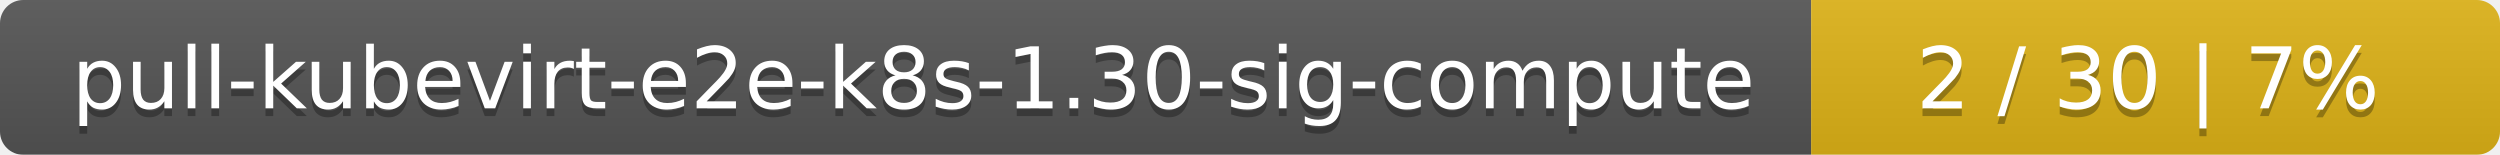
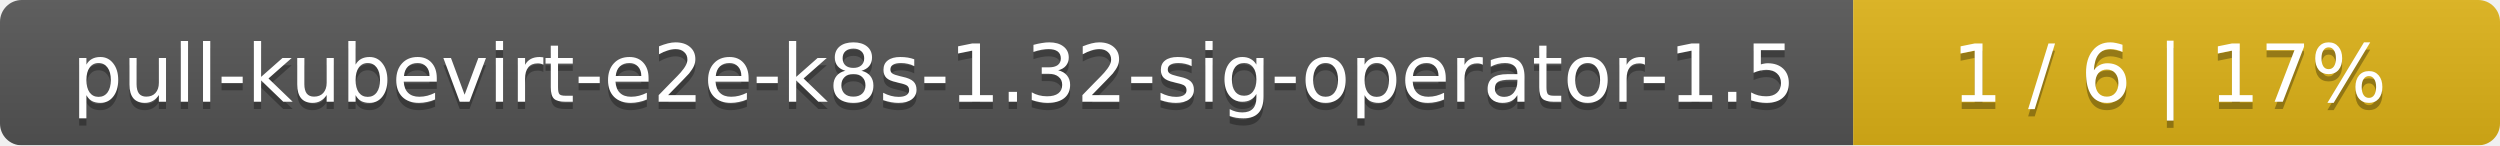
- <svg xmlns="http://www.w3.org/2000/svg" width="323" height="20">
+ <svg xmlns="http://www.w3.org/2000/svg" width="344" height="20">
  <linearGradient id="smooth" x2="0" y2="100%">
    <stop offset="0" stop-color="#bbb" stop-opacity=".1" />
    <stop offset="1" stop-opacity=".1" />
  </linearGradient>
  <mask id="round">
-     <rect width="323" height="20" rx="3" fill="#fff" />
+     <rect width="344" height="20" rx="3" fill="#fff" />
  </mask>
  <g mask="url(#round)">
-     <rect width="234" height="20" fill="#555" />
-     <rect x="234" width="89" height="20" fill="#dfb317" />
-     <rect width="323" height="20" fill="url(#smooth)" />
+     <rect width="255" height="20" fill="#555" />
+     <rect x="255" width="89" height="20" fill="#dfb317" />
+     <rect width="344" height="20" fill="url(#smooth)" />
  </g>
  <g fill="#fff" text-anchor="middle" font-family="DejaVu Sans,Verdana,Geneva,sans-serif" font-size="11">
-     <text x="118" y="15" fill="#010101" fill-opacity=".3">pull-kubevirt-e2e-k8s-1.30-sig-compute</text>
-     <text x="118" y="14">pull-kubevirt-e2e-k8s-1.30-sig-compute</text>
-     <text x="277.5" y="15" fill="#010101" fill-opacity=".3">2 / 30    |    7%</text>
-     <text x="277.5" y="14">2 / 30    |    7%</text>
+     <text x="128.5" y="15" fill="#010101" fill-opacity=".3">pull-kubevirt-e2e-k8s-1.32-sig-operator-1.5</text>
+     <text x="128.5" y="14">pull-kubevirt-e2e-k8s-1.32-sig-operator-1.5</text>
+     <text x="298.5" y="15" fill="#010101" fill-opacity=".3">1 / 6    |    17%</text>
+     <text x="298.5" y="14">1 / 6    |    17%</text>
  </g>
</svg>
